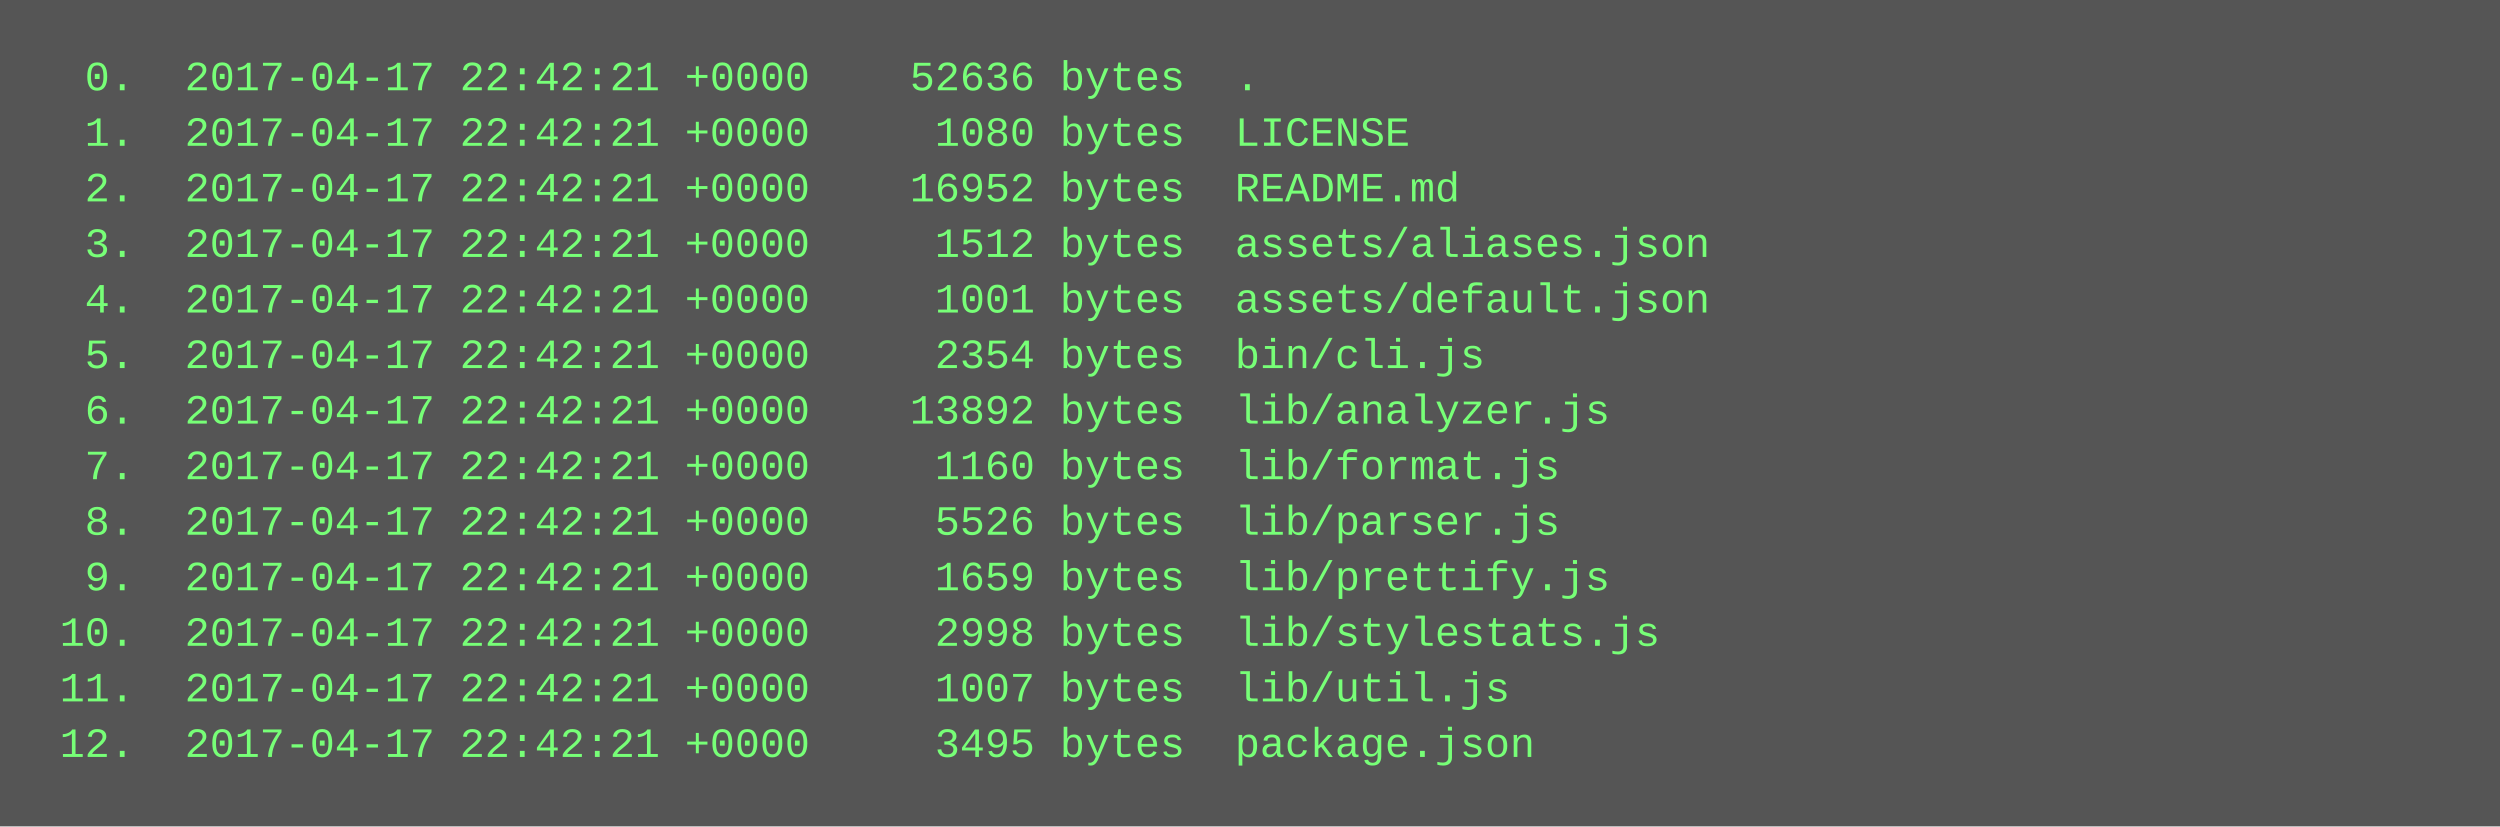
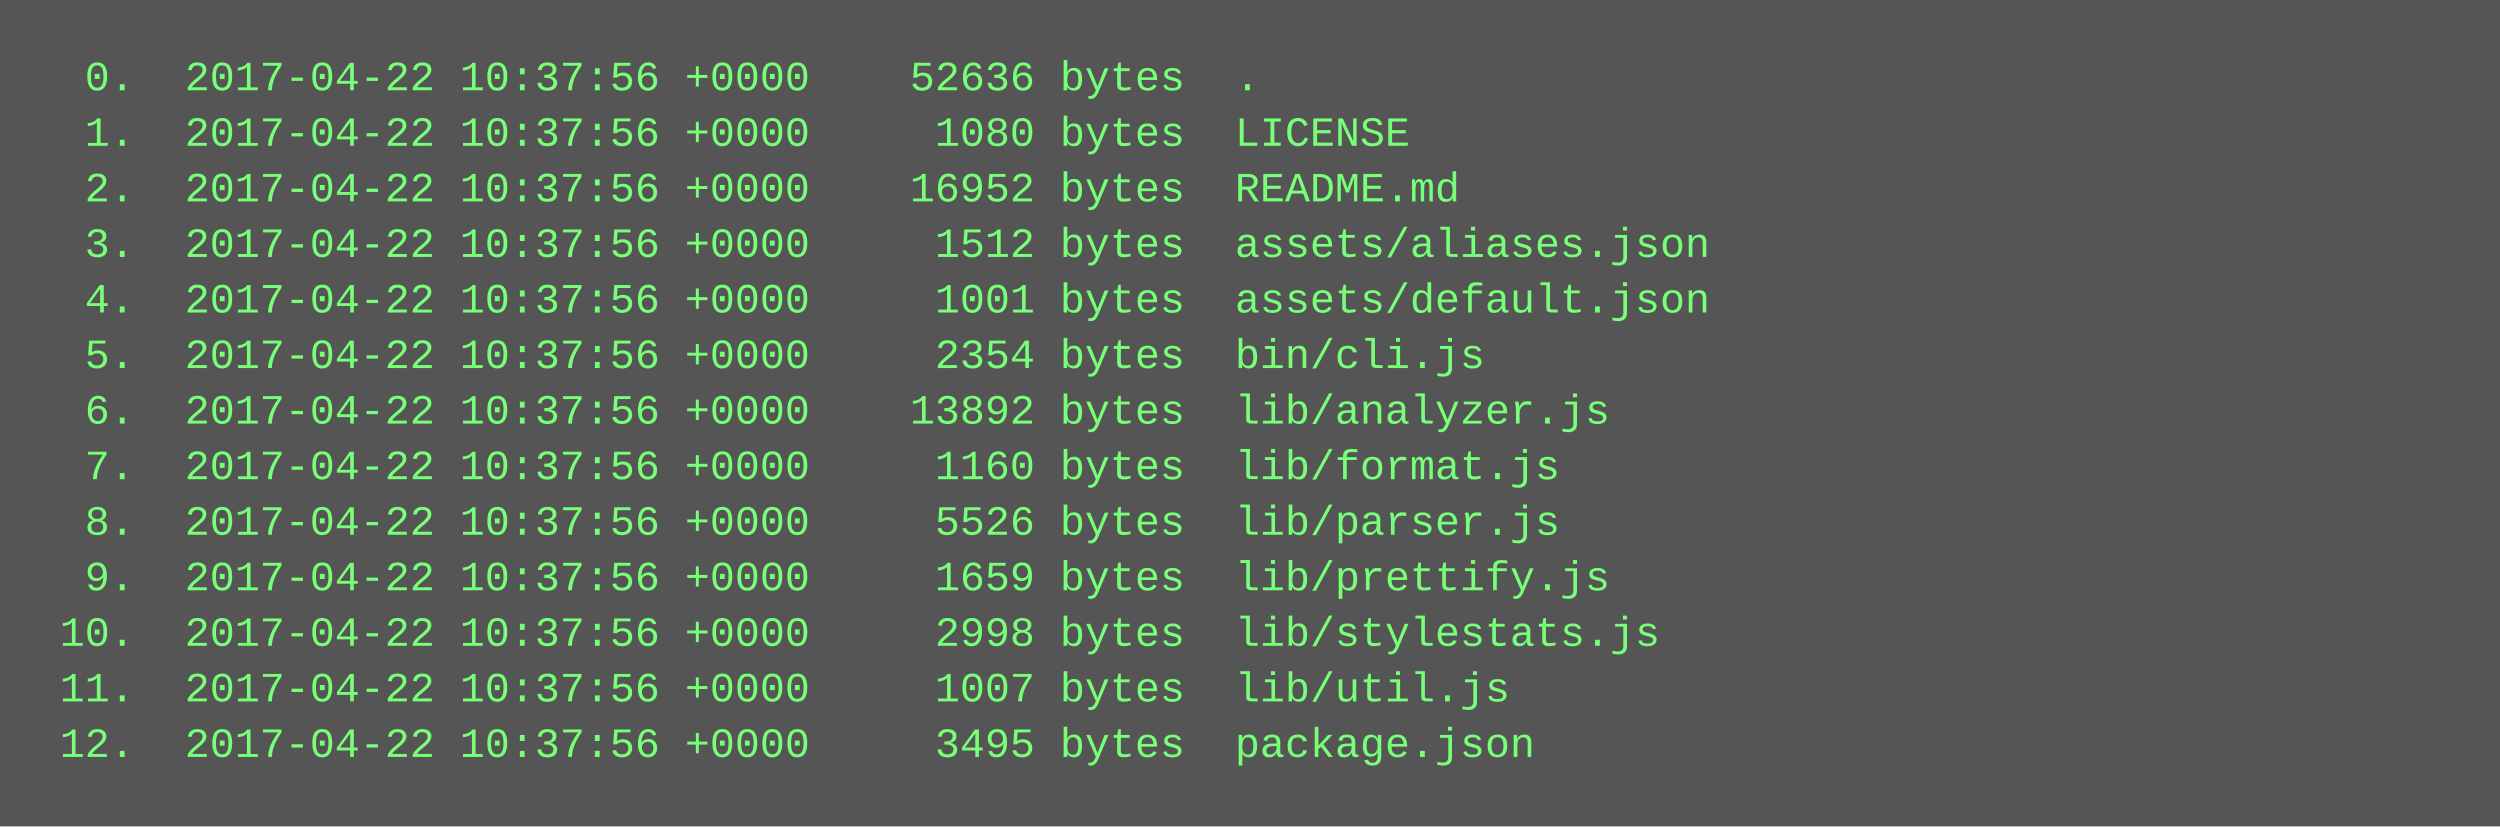
<svg xmlns="http://www.w3.org/2000/svg" height="238" width="720">
  <rect height="238" fill="#555" width="720" />
  <text fill="#7f7" font-family="Courier New" font-size="12" xml:space="preserve">
-     <tspan x="10" y="26">  0.  2017-04-17 22:42:21 +0000    52636 bytes  .</tspan>
-     <tspan x="10" y="42">  1.  2017-04-17 22:42:21 +0000     1080 bytes  LICENSE</tspan>
-     <tspan x="10" y="58">  2.  2017-04-17 22:42:21 +0000    16952 bytes  README.md</tspan>
-     <tspan x="10" y="74">  3.  2017-04-17 22:42:21 +0000     1512 bytes  assets/aliases.json</tspan>
-     <tspan x="10" y="90">  4.  2017-04-17 22:42:21 +0000     1001 bytes  assets/default.json</tspan>
-     <tspan x="10" y="106">  5.  2017-04-17 22:42:21 +0000     2354 bytes  bin/cli.js</tspan>
-     <tspan x="10" y="122">  6.  2017-04-17 22:42:21 +0000    13892 bytes  lib/analyzer.js</tspan>
-     <tspan x="10" y="138">  7.  2017-04-17 22:42:21 +0000     1160 bytes  lib/format.js</tspan>
-     <tspan x="10" y="154">  8.  2017-04-17 22:42:21 +0000     5526 bytes  lib/parser.js</tspan>
-     <tspan x="10" y="170">  9.  2017-04-17 22:42:21 +0000     1659 bytes  lib/prettify.js</tspan>
-     <tspan x="10" y="186"> 10.  2017-04-17 22:42:21 +0000     2998 bytes  lib/stylestats.js</tspan>
-     <tspan x="10" y="202"> 11.  2017-04-17 22:42:21 +0000     1007 bytes  lib/util.js</tspan>
-     <tspan x="10" y="218"> 12.  2017-04-17 22:42:21 +0000     3495 bytes  package.json</tspan>
+     <tspan x="10" y="26">  0.  2017-04-22 10:37:56 +0000    52636 bytes  .</tspan>
+     <tspan x="10" y="42">  1.  2017-04-22 10:37:56 +0000     1080 bytes  LICENSE</tspan>
+     <tspan x="10" y="58">  2.  2017-04-22 10:37:56 +0000    16952 bytes  README.md</tspan>
+     <tspan x="10" y="74">  3.  2017-04-22 10:37:56 +0000     1512 bytes  assets/aliases.json</tspan>
+     <tspan x="10" y="90">  4.  2017-04-22 10:37:56 +0000     1001 bytes  assets/default.json</tspan>
+     <tspan x="10" y="106">  5.  2017-04-22 10:37:56 +0000     2354 bytes  bin/cli.js</tspan>
+     <tspan x="10" y="122">  6.  2017-04-22 10:37:56 +0000    13892 bytes  lib/analyzer.js</tspan>
+     <tspan x="10" y="138">  7.  2017-04-22 10:37:56 +0000     1160 bytes  lib/format.js</tspan>
+     <tspan x="10" y="154">  8.  2017-04-22 10:37:56 +0000     5526 bytes  lib/parser.js</tspan>
+     <tspan x="10" y="170">  9.  2017-04-22 10:37:56 +0000     1659 bytes  lib/prettify.js</tspan>
+     <tspan x="10" y="186"> 10.  2017-04-22 10:37:56 +0000     2998 bytes  lib/stylestats.js</tspan>
+     <tspan x="10" y="202"> 11.  2017-04-22 10:37:56 +0000     1007 bytes  lib/util.js</tspan>
+     <tspan x="10" y="218"> 12.  2017-04-22 10:37:56 +0000     3495 bytes  package.json</tspan>
  </text>
</svg>
